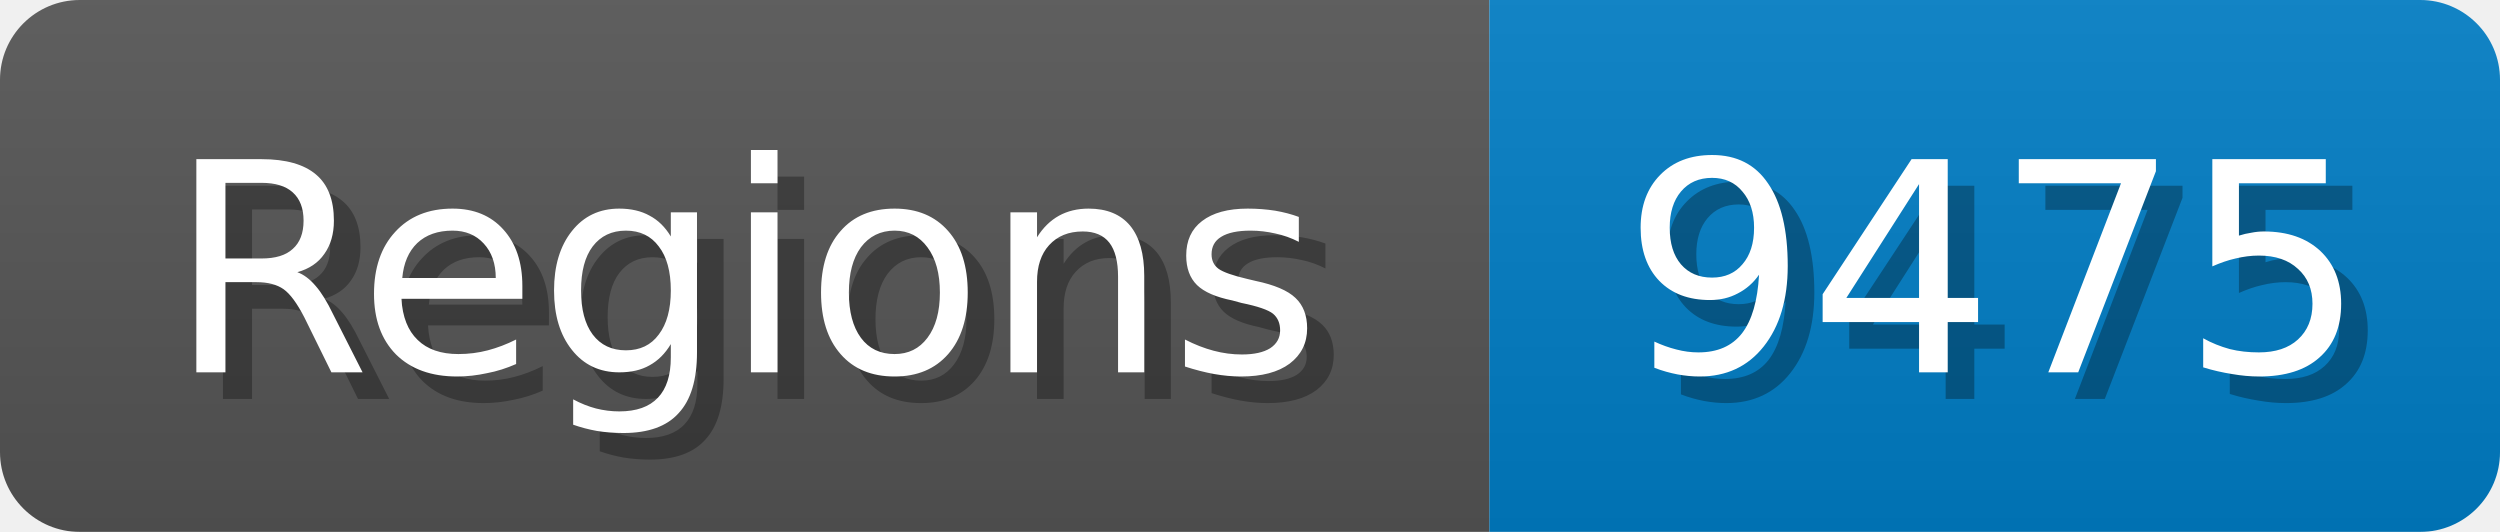
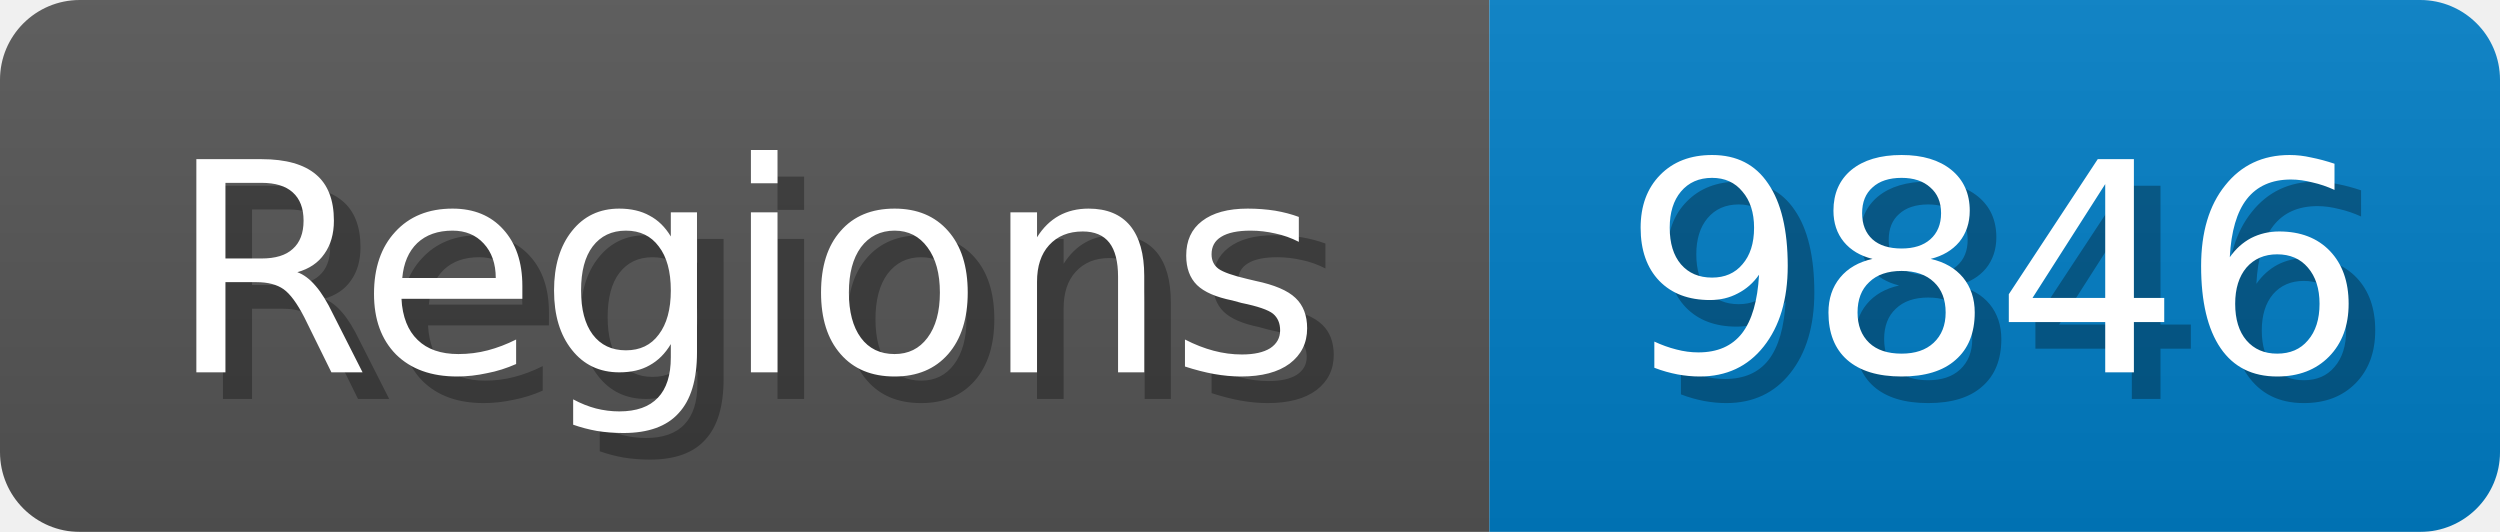
<svg xmlns="http://www.w3.org/2000/svg" width="94" height="20">
  <linearGradient id="b" x2="0" y2="100%">
    <stop offset="0" stop-color="#bbb" stop-opacity=".1" />
    <stop offset="1" stop-opacity=".1" />
  </linearGradient>
  <mask id="anybadge_1">
    <rect width="94" height="20" rx="3" fill="#fff" />
  </mask>
  <g mask="url(#anybadge_1)">
    <path fill="#555" d="M0 0h56v20H0z" />
    <path fill="#007ec6" d="M56 0h38v20H56z" />
    <path fill="url(#b)" d="M0 0h94v20H0z" />
  </g>
  <g fill="#fff" text-anchor="middle" font-family="DejaVu Sans,Verdana,Geneva,sans-serif" font-size="11">
    <text x="29.0" y="15" fill="#010101" fill-opacity=".3">Regions</text>
    <text x="28.0" y="14">Regions</text>
  </g>
  <g fill="#fff" text-anchor="middle" font-family="DejaVu Sans,Verdana,Geneva,sans-serif" font-size="11">
-     <text x="76.0" y="15" fill="#010101" fill-opacity=".3">9475</text>
-     <text x="75.0" y="14">9475</text>
+     <text x="76.0" y="15" fill="#010101" fill-opacity=".3">9846</text>
+     <text x="75.0" y="14">9846</text>
  </g>
</svg>
